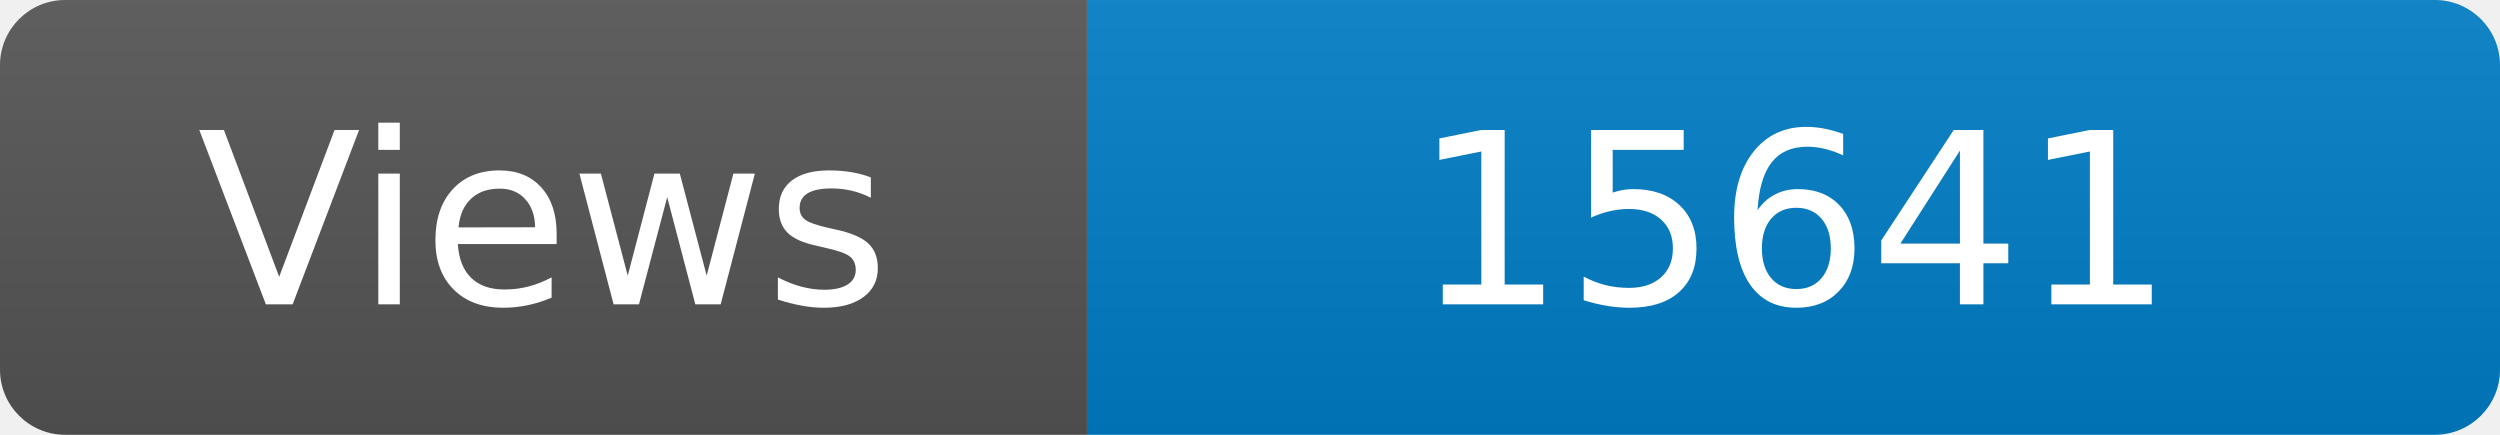
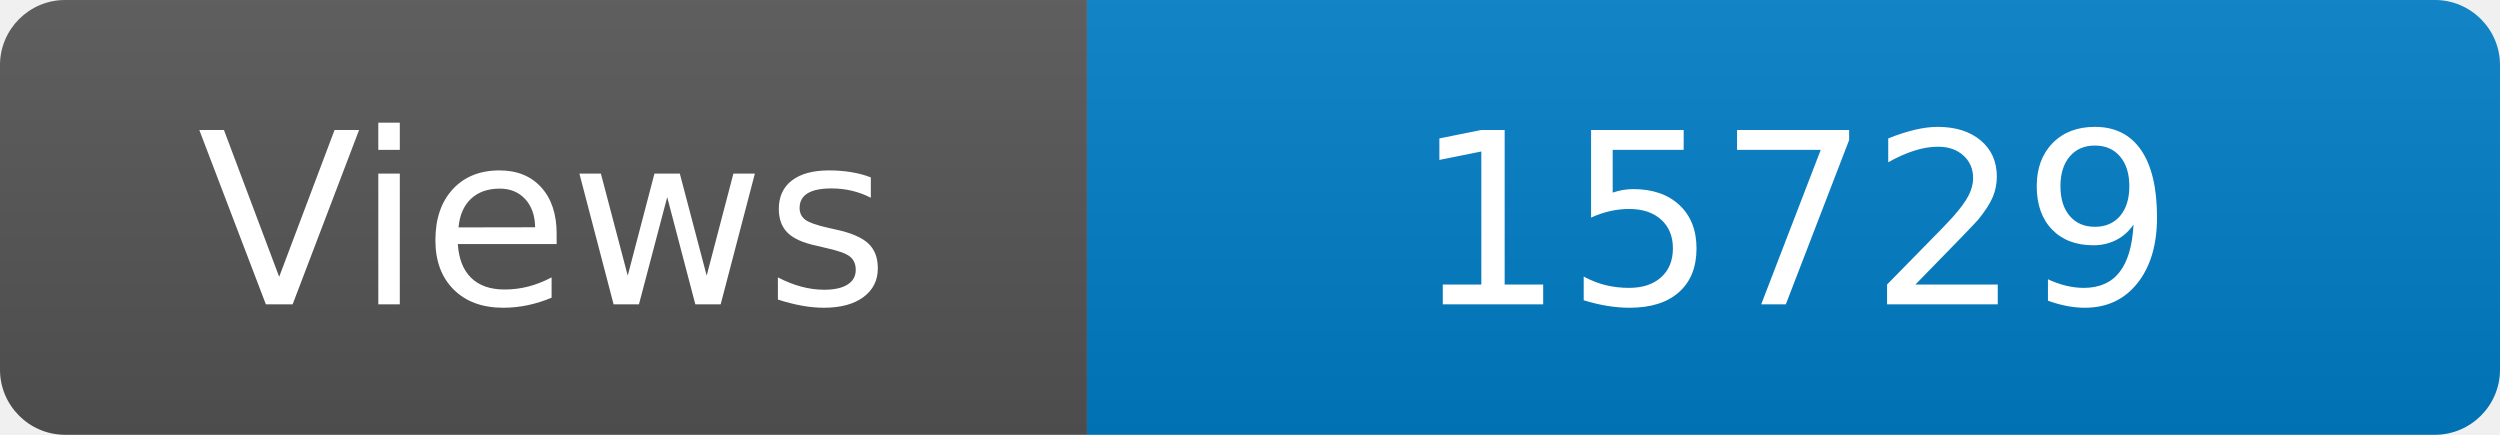
<svg xmlns="http://www.w3.org/2000/svg" width="115" height="20" role="img" aria-label="Maintained?: yes">
  <linearGradient id="s" x2="0" y2="100%">
    <stop offset="0" stop-color="#bbb" stop-opacity=".1" />
    <stop offset="1" stop-opacity=".1" />
  </linearGradient>
  <clipPath id="r">
    <rect width="115" height="20" rx="3" fill="#fff" />
  </clipPath>
  <g clip-path="url(#r)">
    <rect width="50" height="20" fill="#555" />
    <rect x="50" width="160" height="20" fill="#007ec6" />
    <rect width="115" height="20" fill="url(#s)" />
  </g>
  <g fill="#fff" text-anchor="middle" font-family="Verdana,Geneva,DejaVu Sans,sans-serif" font-size="110">
    <text x="250" y="140" transform="scale(.1)" fill="#fff">Views</text>
-     <text x="825" y="140" transform="scale(.1)" fill="#fff">15641</text>
+     <text x="825" y="140" transform="scale(.1)" fill="#fff">15729</text>
  </g>
</svg>
